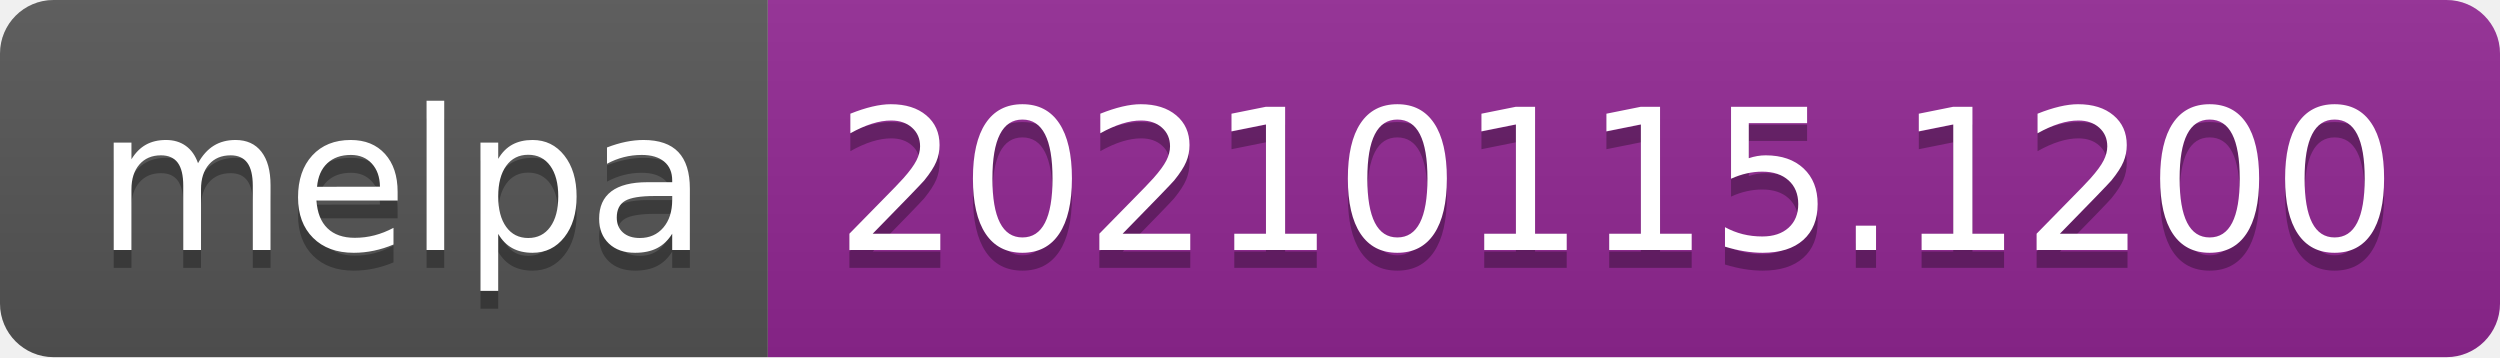
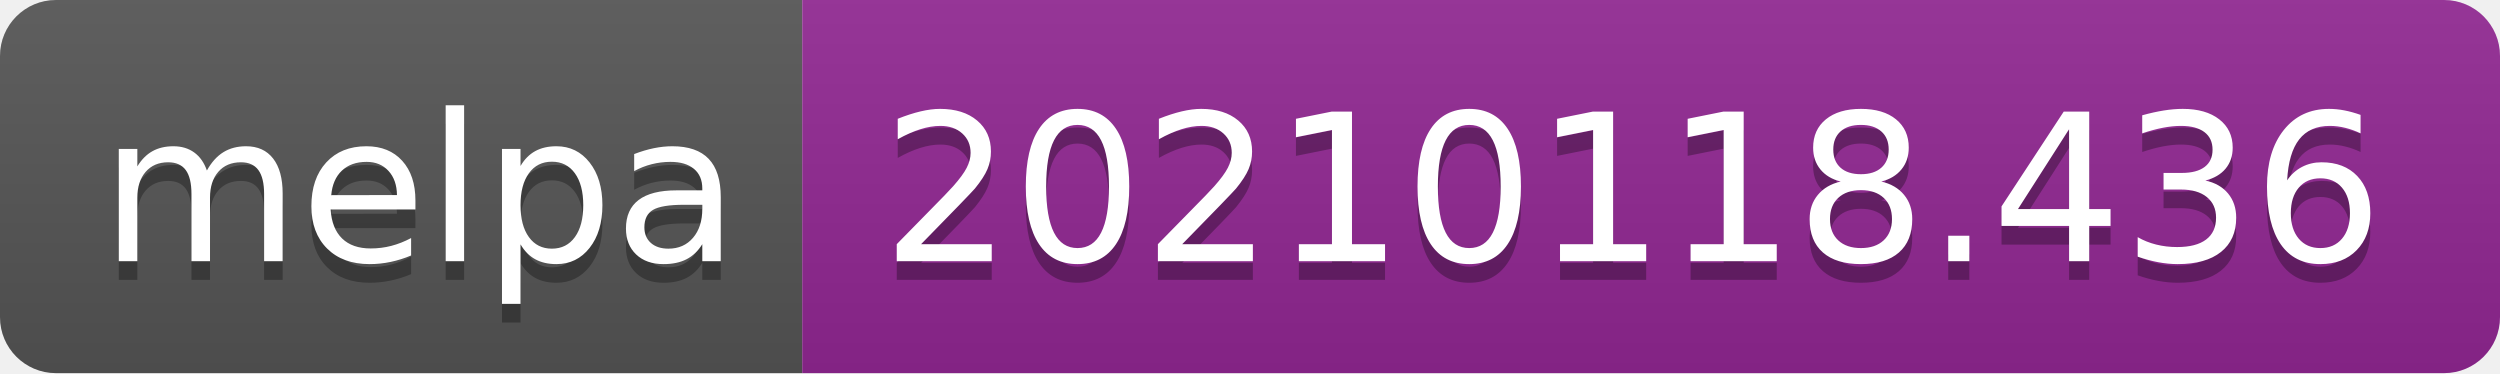
- <svg xmlns="http://www.w3.org/2000/svg" width="140" height="20" role="img" aria-label="melpa: 20210115.1200">
+ <svg xmlns="http://www.w3.org/2000/svg" width="134" height="20" role="img" aria-label="melpa: 20210118.436">
  <linearGradient id="s" x2="0" y2="100%">
    <stop offset="0" stop-color="#bbb" stop-opacity=".1" />
    <stop offset="1" stop-opacity=".1" />
  </linearGradient>
  <clipPath id="r">
-     <rect width="140" height="20" rx="3" fill="#fff" />
+     <rect width="134" height="20" rx="3" fill="#fff" />
  </clipPath>
  <g clip-path="url(#r)">
    <rect width="43" height="20" fill="#555" />
-     <rect x="43" width="97" height="20" fill="#922793" />
-     <rect width="140" height="20" fill="url(#s)" />
+     <rect x="43" width="91" height="20" fill="#922793" />
+     <rect width="134" height="20" fill="url(#s)" />
  </g>
  <g fill="#fff" text-anchor="middle" font-family="Verdana,Geneva,DejaVu Sans,sans-serif" text-rendering="geometricPrecision" font-size="110">
    <text aria-hidden="true" x="225" y="150" fill="#010101" fill-opacity=".3" transform="scale(.1)" textLength="330">melpa</text>
    <text x="225" y="140" transform="scale(.1)" fill="#fff" textLength="330">melpa</text>
-     <text aria-hidden="true" x="905" y="150" fill="#010101" fill-opacity=".3" transform="scale(.1)" textLength="870">20210115.1200</text>
-     <text x="905" y="140" transform="scale(.1)" fill="#fff" textLength="870">20210115.1200</text>
+     <text aria-hidden="true" x="875" y="150" fill="#010101" fill-opacity=".3" transform="scale(.1)" textLength="810">20210118.436</text>
+     <text x="875" y="140" transform="scale(.1)" fill="#fff" textLength="810">20210118.436</text>
  </g>
</svg>
